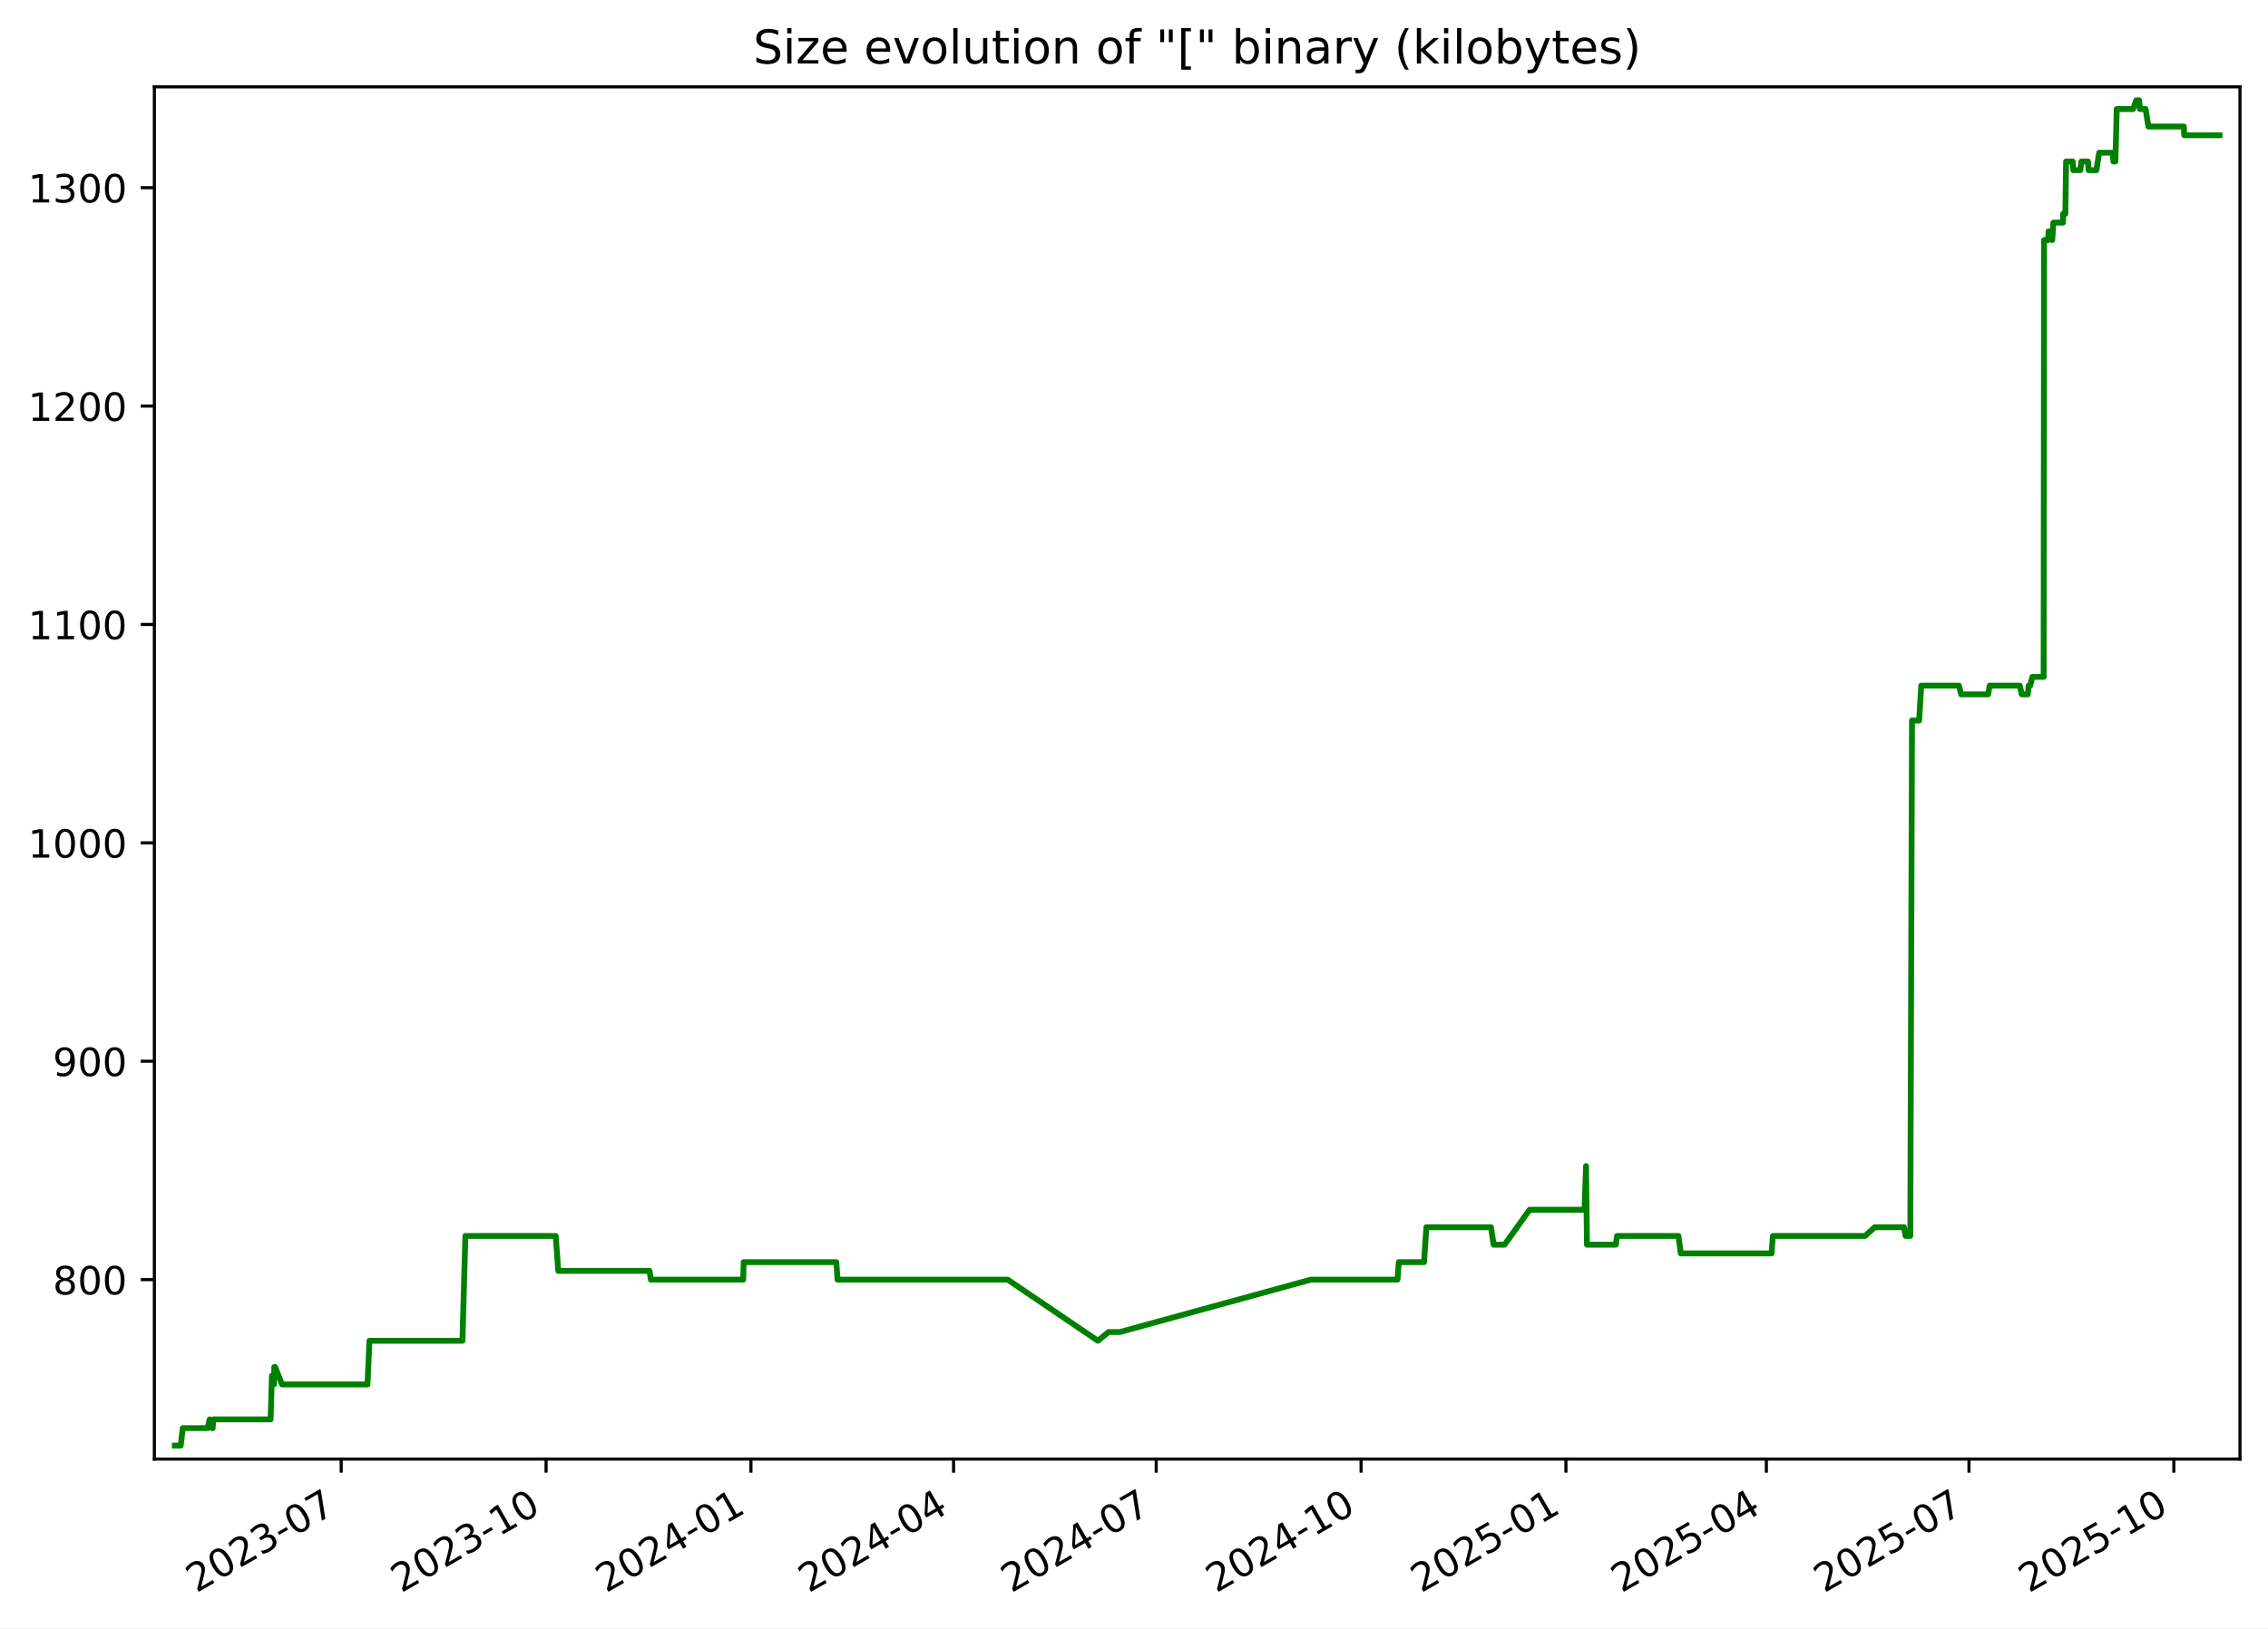
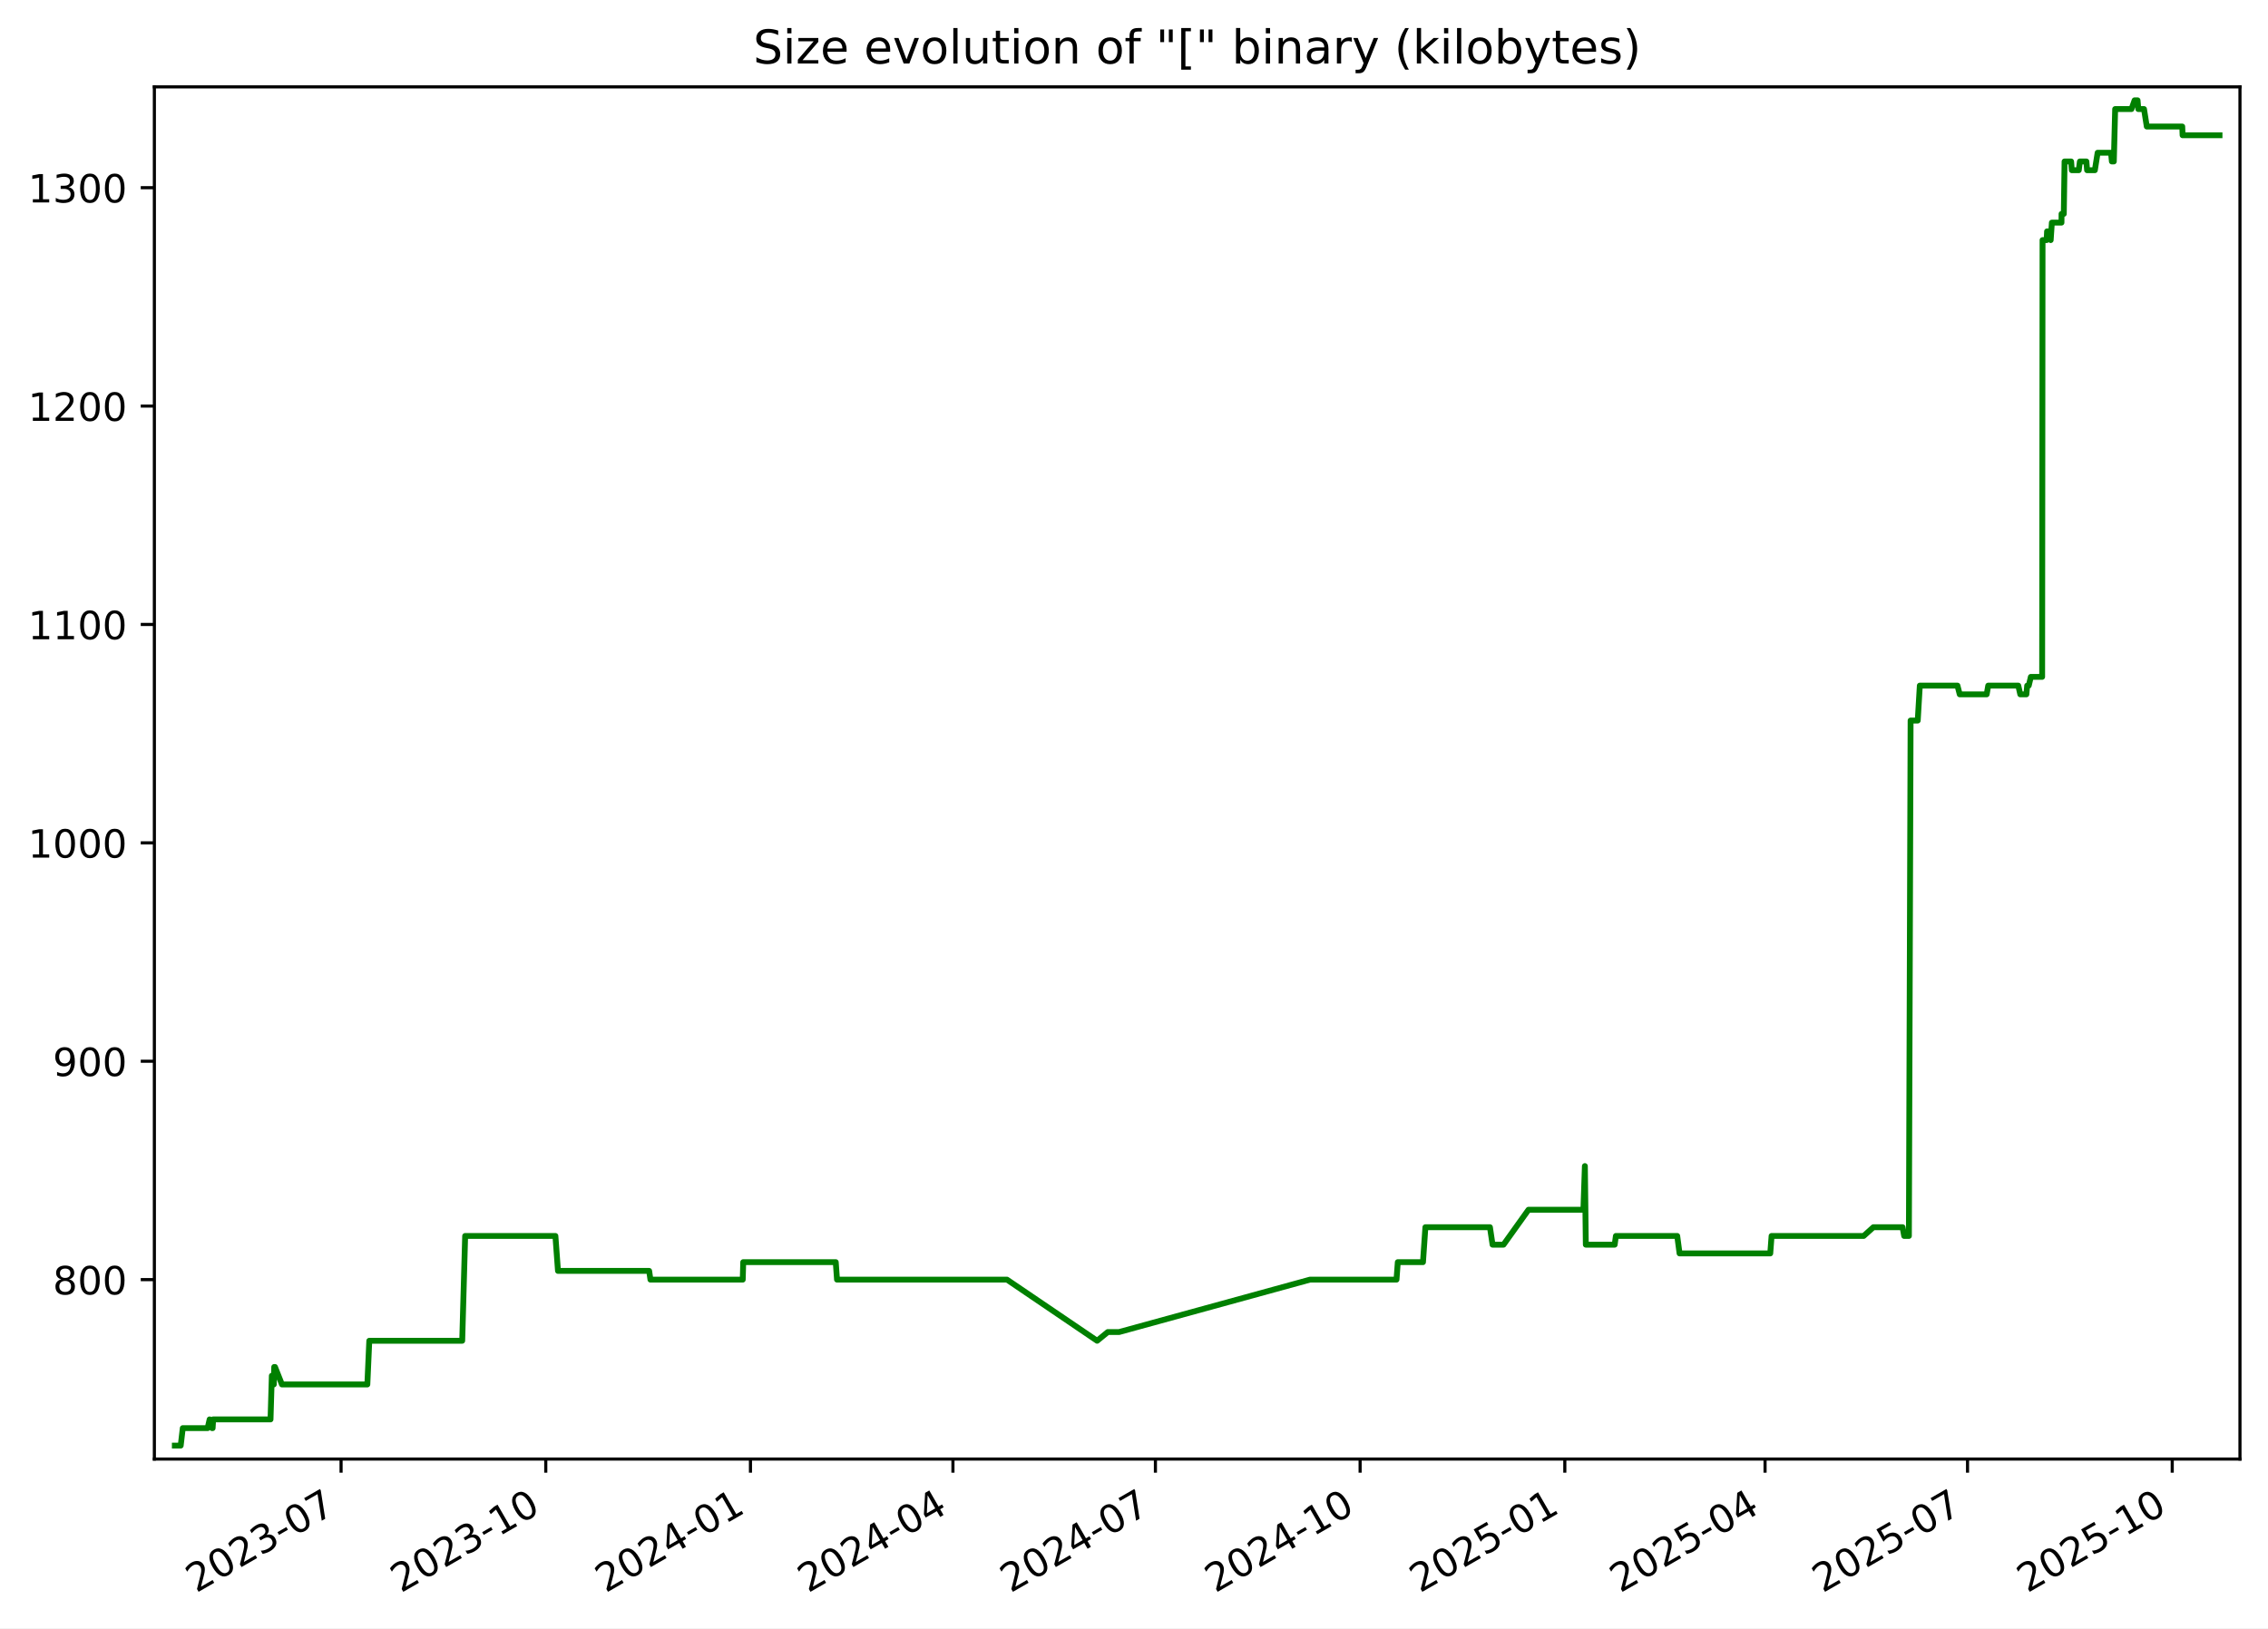
<svg xmlns="http://www.w3.org/2000/svg" xmlns:xlink="http://www.w3.org/1999/xlink" width="582.53pt" height="418.303pt" viewBox="0 0 582.53 418.303" version="1.1">
  <defs>
    <style type="text/css">*{stroke-linejoin: round; stroke-linecap: butt}</style>
  </defs>
  <g id="figure_1">
    <g id="patch_1">
      <path d="M -0 418.303  L 582.53 418.303  L 582.53 0  L -0 0  z " style="fill: #ffffff" />
    </g>
    <g id="axes_1">
      <g id="patch_2">
        <path d="M 39.65 374.83  L 575.33 374.83  L 575.33 22.318  L 39.65 22.318  z " style="fill: #ffffff" />
      </g>
      <g id="matplotlib.axis_1">
        <g id="xtick_1">
          <g id="line2d_1">
            <defs>
-               <path id="m1a34ff2054" d="M 0 0  L 0 3.5  " style="stroke: #000000; stroke-width: 0.8" />
+               <path id="mcc884e54e5" d="M 0 0  L 0 3.5  " style="stroke: #000000; stroke-width: 0.8" />
            </defs>
            <g>
-               <use xlink:href="#m1a34ff2054" x="87.638" y="374.83" style="stroke: #000000; stroke-width: 0.8" />
+               <use xlink:href="#mcc884e54e5" x="87.603" y="374.83" style="stroke: #000000; stroke-width: 0.8" />
            </g>
          </g>
          <g id="text_1">
-             <g transform="translate(50.41283 409.302) rotate(-30) scale(0.1 -0.1)">
+             <g transform="translate(50.37824 409.302) rotate(-30) scale(0.1 -0.1)">
              <defs>
                <path id="DejaVuSans-32" d="M 1228 531  L 3431 531  L 3431 0  L 469 0  L 469 531  Q 828 903 1448 1529  Q 2069 2156 2228 2338  Q 2531 2678 2651 2914  Q 2772 3150 2772 3378  Q 2772 3750 2511 3984  Q 2250 4219 1831 4219  Q 1534 4219 1204 4116  Q 875 4013 500 3803  L 500 4441  Q 881 4594 1212 4672  Q 1544 4750 1819 4750  Q 2544 4750 2975 4387  Q 3406 4025 3406 3419  Q 3406 3131 3298 2873  Q 3191 2616 2906 2266  Q 2828 2175 2409 1742  Q 1991 1309 1228 531  z " transform="scale(0.015625)" />
                <path id="DejaVuSans-30" d="M 2034 4250  Q 1547 4250 1301 3770  Q 1056 3291 1056 2328  Q 1056 1369 1301 889  Q 1547 409 2034 409  Q 2525 409 2770 889  Q 3016 1369 3016 2328  Q 3016 3291 2770 3770  Q 2525 4250 2034 4250  z M 2034 4750  Q 2819 4750 3233 4129  Q 3647 3509 3647 2328  Q 3647 1150 3233 529  Q 2819 -91 2034 -91  Q 1250 -91 836 529  Q 422 1150 422 2328  Q 422 3509 836 4129  Q 1250 4750 2034 4750  z " transform="scale(0.015625)" />
                <path id="DejaVuSans-33" d="M 2597 2516  Q 3050 2419 3304 2112  Q 3559 1806 3559 1356  Q 3559 666 3084 287  Q 2609 -91 1734 -91  Q 1441 -91 1130 -33  Q 819 25 488 141  L 488 750  Q 750 597 1062 519  Q 1375 441 1716 441  Q 2309 441 2620 675  Q 2931 909 2931 1356  Q 2931 1769 2642 2001  Q 2353 2234 1838 2234  L 1294 2234  L 1294 2753  L 1863 2753  Q 2328 2753 2575 2939  Q 2822 3125 2822 3475  Q 2822 3834 2567 4026  Q 2313 4219 1838 4219  Q 1578 4219 1281 4162  Q 984 4106 628 3988  L 628 4550  Q 988 4650 1302 4700  Q 1616 4750 1894 4750  Q 2613 4750 3031 4423  Q 3450 4097 3450 3541  Q 3450 3153 3228 2886  Q 3006 2619 2597 2516  z " transform="scale(0.015625)" />
                <path id="DejaVuSans-2d" d="M 313 2009  L 1997 2009  L 1997 1497  L 313 1497  L 313 2009  z " transform="scale(0.015625)" />
                <path id="DejaVuSans-37" d="M 525 4666  L 3525 4666  L 3525 4397  L 1831 0  L 1172 0  L 2766 4134  L 525 4134  L 525 4666  z " transform="scale(0.015625)" />
              </defs>
              <use xlink:href="#DejaVuSans-32" />
              <use xlink:href="#DejaVuSans-30" x="63.623" />
              <use xlink:href="#DejaVuSans-32" x="127.246" />
              <use xlink:href="#DejaVuSans-33" x="190.869" />
              <use xlink:href="#DejaVuSans-2d" x="254.492" />
              <use xlink:href="#DejaVuSans-30" x="290.576" />
              <use xlink:href="#DejaVuSans-37" x="354.199" />
            </g>
          </g>
        </g>
        <g id="xtick_2">
          <g id="line2d_2">
            <g>
-               <use xlink:href="#m1a34ff2054" x="140.256" y="374.83" style="stroke: #000000; stroke-width: 0.8" />
+               <use xlink:href="#mcc884e54e5" x="140.179" y="374.83" style="stroke: #000000; stroke-width: 0.8" />
            </g>
          </g>
          <g id="text_2">
-             <g transform="translate(103.0316 409.302) rotate(-30) scale(0.1 -0.1)">
+             <g transform="translate(102.9544 409.302) rotate(-30) scale(0.1 -0.1)">
              <defs>
                <path id="DejaVuSans-31" d="M 794 531  L 1825 531  L 1825 4091  L 703 3866  L 703 4441  L 1819 4666  L 2450 4666  L 2450 531  L 3481 531  L 3481 0  L 794 0  L 794 531  z " transform="scale(0.015625)" />
              </defs>
              <use xlink:href="#DejaVuSans-32" />
              <use xlink:href="#DejaVuSans-30" x="63.623" />
              <use xlink:href="#DejaVuSans-32" x="127.246" />
              <use xlink:href="#DejaVuSans-33" x="190.869" />
              <use xlink:href="#DejaVuSans-2d" x="254.492" />
              <use xlink:href="#DejaVuSans-31" x="290.576" />
              <use xlink:href="#DejaVuSans-30" x="354.199" />
            </g>
          </g>
        </g>
        <g id="xtick_3">
          <g id="line2d_3">
            <g>
-               <use xlink:href="#m1a34ff2054" x="192.875" y="374.83" style="stroke: #000000; stroke-width: 0.8" />
+               <use xlink:href="#mcc884e54e5" x="192.755" y="374.83" style="stroke: #000000; stroke-width: 0.8" />
            </g>
          </g>
          <g id="text_3">
-             <g transform="translate(155.6503 409.302) rotate(-30) scale(0.1 -0.1)">
+             <g transform="translate(155.5305 409.302) rotate(-30) scale(0.1 -0.1)">
              <defs>
                <path id="DejaVuSans-34" d="M 2419 4116  L 825 1625  L 2419 1625  L 2419 4116  z M 2253 4666  L 3047 4666  L 3047 1625  L 3713 1625  L 3713 1100  L 3047 1100  L 3047 0  L 2419 0  L 2419 1100  L 313 1100  L 313 1709  L 2253 4666  z " transform="scale(0.015625)" />
              </defs>
              <use xlink:href="#DejaVuSans-32" />
              <use xlink:href="#DejaVuSans-30" x="63.623" />
              <use xlink:href="#DejaVuSans-32" x="127.246" />
              <use xlink:href="#DejaVuSans-34" x="190.869" />
              <use xlink:href="#DejaVuSans-2d" x="254.492" />
              <use xlink:href="#DejaVuSans-30" x="290.576" />
              <use xlink:href="#DejaVuSans-31" x="354.199" />
            </g>
          </g>
        </g>
        <g id="xtick_4">
          <g id="line2d_4">
            <g>
-               <use xlink:href="#m1a34ff2054" x="244.922" y="374.83" style="stroke: #000000; stroke-width: 0.8" />
+               <use xlink:href="#mcc884e54e5" x="244.76" y="374.83" style="stroke: #000000; stroke-width: 0.8" />
            </g>
          </g>
          <g id="text_4">
-             <g transform="translate(207.6971 409.302) rotate(-30) scale(0.1 -0.1)">
+             <g transform="translate(207.5352 409.302) rotate(-30) scale(0.1 -0.1)">
              <use xlink:href="#DejaVuSans-32" />
              <use xlink:href="#DejaVuSans-30" x="63.623" />
              <use xlink:href="#DejaVuSans-32" x="127.246" />
              <use xlink:href="#DejaVuSans-34" x="190.869" />
              <use xlink:href="#DejaVuSans-2d" x="254.492" />
              <use xlink:href="#DejaVuSans-30" x="290.576" />
              <use xlink:href="#DejaVuSans-34" x="354.199" />
            </g>
          </g>
        </g>
        <g id="xtick_5">
          <g id="line2d_5">
            <g>
-               <use xlink:href="#m1a34ff2054" x="296.969" y="374.83" style="stroke: #000000; stroke-width: 0.8" />
+               <use xlink:href="#mcc884e54e5" x="296.765" y="374.83" style="stroke: #000000; stroke-width: 0.8" />
            </g>
          </g>
          <g id="text_5">
-             <g transform="translate(259.7439 409.302) rotate(-30) scale(0.1 -0.1)">
+             <g transform="translate(259.5398 409.302) rotate(-30) scale(0.1 -0.1)">
              <use xlink:href="#DejaVuSans-32" />
              <use xlink:href="#DejaVuSans-30" x="63.623" />
              <use xlink:href="#DejaVuSans-32" x="127.246" />
              <use xlink:href="#DejaVuSans-34" x="190.869" />
              <use xlink:href="#DejaVuSans-2d" x="254.492" />
              <use xlink:href="#DejaVuSans-30" x="290.576" />
              <use xlink:href="#DejaVuSans-37" x="354.199" />
            </g>
          </g>
        </g>
        <g id="xtick_6">
          <g id="line2d_6">
            <g>
-               <use xlink:href="#m1a34ff2054" x="349.587" y="374.83" style="stroke: #000000; stroke-width: 0.8" />
+               <use xlink:href="#mcc884e54e5" x="349.341" y="374.83" style="stroke: #000000; stroke-width: 0.8" />
            </g>
          </g>
          <g id="text_6">
-             <g transform="translate(312.3626 409.302) rotate(-30) scale(0.1 -0.1)">
+             <g transform="translate(312.116 409.302) rotate(-30) scale(0.1 -0.1)">
              <use xlink:href="#DejaVuSans-32" />
              <use xlink:href="#DejaVuSans-30" x="63.623" />
              <use xlink:href="#DejaVuSans-32" x="127.246" />
              <use xlink:href="#DejaVuSans-34" x="190.869" />
              <use xlink:href="#DejaVuSans-2d" x="254.492" />
              <use xlink:href="#DejaVuSans-31" x="290.576" />
              <use xlink:href="#DejaVuSans-30" x="354.199" />
            </g>
          </g>
        </g>
        <g id="xtick_7">
          <g id="line2d_7">
            <g>
-               <use xlink:href="#m1a34ff2054" x="402.206" y="374.83" style="stroke: #000000; stroke-width: 0.8" />
+               <use xlink:href="#mcc884e54e5" x="401.917" y="374.83" style="stroke: #000000; stroke-width: 0.8" />
            </g>
          </g>
          <g id="text_7">
-             <g transform="translate(364.9813 409.302) rotate(-30) scale(0.1 -0.1)">
+             <g transform="translate(364.6921 409.302) rotate(-30) scale(0.1 -0.1)">
              <defs>
                <path id="DejaVuSans-35" d="M 691 4666  L 3169 4666  L 3169 4134  L 1269 4134  L 1269 2991  Q 1406 3038 1543 3061  Q 1681 3084 1819 3084  Q 2600 3084 3056 2656  Q 3513 2228 3513 1497  Q 3513 744 3044 326  Q 2575 -91 1722 -91  Q 1428 -91 1123 -41  Q 819 9 494 109  L 494 744  Q 775 591 1075 516  Q 1375 441 1709 441  Q 2250 441 2565 725  Q 2881 1009 2881 1497  Q 2881 1984 2565 2268  Q 2250 2553 1709 2553  Q 1456 2553 1204 2497  Q 953 2441 691 2322  L 691 4666  z " transform="scale(0.015625)" />
              </defs>
              <use xlink:href="#DejaVuSans-32" />
              <use xlink:href="#DejaVuSans-30" x="63.623" />
              <use xlink:href="#DejaVuSans-32" x="127.246" />
              <use xlink:href="#DejaVuSans-35" x="190.869" />
              <use xlink:href="#DejaVuSans-2d" x="254.492" />
              <use xlink:href="#DejaVuSans-30" x="290.576" />
              <use xlink:href="#DejaVuSans-31" x="354.199" />
            </g>
          </g>
        </g>
        <g id="xtick_8">
          <g id="line2d_8">
            <g>
-               <use xlink:href="#m1a34ff2054" x="453.681" y="374.83" style="stroke: #000000; stroke-width: 0.8" />
+               <use xlink:href="#mcc884e54e5" x="453.35" y="374.83" style="stroke: #000000; stroke-width: 0.8" />
            </g>
          </g>
          <g id="text_8">
-             <g transform="translate(416.4562 409.302) rotate(-30) scale(0.1 -0.1)">
+             <g transform="translate(416.1253 409.302) rotate(-30) scale(0.1 -0.1)">
              <use xlink:href="#DejaVuSans-32" />
              <use xlink:href="#DejaVuSans-30" x="63.623" />
              <use xlink:href="#DejaVuSans-32" x="127.246" />
              <use xlink:href="#DejaVuSans-35" x="190.869" />
              <use xlink:href="#DejaVuSans-2d" x="254.492" />
              <use xlink:href="#DejaVuSans-30" x="290.576" />
              <use xlink:href="#DejaVuSans-34" x="354.199" />
            </g>
          </g>
        </g>
        <g id="xtick_9">
          <g id="line2d_9">
            <g>
-               <use xlink:href="#m1a34ff2054" x="505.728" y="374.83" style="stroke: #000000; stroke-width: 0.8" />
+               <use xlink:href="#mcc884e54e5" x="505.355" y="374.83" style="stroke: #000000; stroke-width: 0.8" />
            </g>
          </g>
          <g id="text_9">
-             <g transform="translate(468.503 409.302) rotate(-30) scale(0.1 -0.1)">
+             <g transform="translate(468.13 409.302) rotate(-30) scale(0.1 -0.1)">
              <use xlink:href="#DejaVuSans-32" />
              <use xlink:href="#DejaVuSans-30" x="63.623" />
              <use xlink:href="#DejaVuSans-32" x="127.246" />
              <use xlink:href="#DejaVuSans-35" x="190.869" />
              <use xlink:href="#DejaVuSans-2d" x="254.492" />
              <use xlink:href="#DejaVuSans-30" x="290.576" />
              <use xlink:href="#DejaVuSans-37" x="354.199" />
            </g>
          </g>
        </g>
        <g id="xtick_10">
          <g id="line2d_10">
            <g>
-               <use xlink:href="#m1a34ff2054" x="558.347" y="374.83" style="stroke: #000000; stroke-width: 0.8" />
+               <use xlink:href="#mcc884e54e5" x="557.931" y="374.83" style="stroke: #000000; stroke-width: 0.8" />
            </g>
          </g>
          <g id="text_10">
-             <g transform="translate(521.1217 409.302) rotate(-30) scale(0.1 -0.1)">
+             <g transform="translate(520.7061 409.302) rotate(-30) scale(0.1 -0.1)">
              <use xlink:href="#DejaVuSans-32" />
              <use xlink:href="#DejaVuSans-30" x="63.623" />
              <use xlink:href="#DejaVuSans-32" x="127.246" />
              <use xlink:href="#DejaVuSans-35" x="190.869" />
              <use xlink:href="#DejaVuSans-2d" x="254.492" />
              <use xlink:href="#DejaVuSans-31" x="290.576" />
              <use xlink:href="#DejaVuSans-30" x="354.199" />
            </g>
          </g>
        </g>
      </g>
      <g id="matplotlib.axis_2">
        <g id="ytick_1">
          <g id="line2d_11">
            <defs>
-               <path id="mc5b1375094" d="M 0 0  L -3.5 0  " style="stroke: #000000; stroke-width: 0.8" />
+               <path id="m959dbb3290" d="M 0 0  L -3.5 0  " style="stroke: #000000; stroke-width: 0.8" />
            </defs>
            <g>
-               <use xlink:href="#mc5b1375094" x="39.65" y="328.735" style="stroke: #000000; stroke-width: 0.8" />
+               <use xlink:href="#m959dbb3290" x="39.65" y="328.735" style="stroke: #000000; stroke-width: 0.8" />
            </g>
          </g>
          <g id="text_11">
            <g transform="translate(13.5625 332.5344) scale(0.1 -0.1)">
              <defs>
                <path id="DejaVuSans-38" d="M 2034 2216  Q 1584 2216 1326 1975  Q 1069 1734 1069 1313  Q 1069 891 1326 650  Q 1584 409 2034 409  Q 2484 409 2743 651  Q 3003 894 3003 1313  Q 3003 1734 2745 1975  Q 2488 2216 2034 2216  z M 1403 2484  Q 997 2584 770 2862  Q 544 3141 544 3541  Q 544 4100 942 4425  Q 1341 4750 2034 4750  Q 2731 4750 3128 4425  Q 3525 4100 3525 3541  Q 3525 3141 3298 2862  Q 3072 2584 2669 2484  Q 3125 2378 3379 2068  Q 3634 1759 3634 1313  Q 3634 634 3220 271  Q 2806 -91 2034 -91  Q 1263 -91 848 271  Q 434 634 434 1313  Q 434 1759 690 2068  Q 947 2378 1403 2484  z M 1172 3481  Q 1172 3119 1398 2916  Q 1625 2713 2034 2713  Q 2441 2713 2670 2916  Q 2900 3119 2900 3481  Q 2900 3844 2670 4047  Q 2441 4250 2034 4250  Q 1625 4250 1398 4047  Q 1172 3844 1172 3481  z " transform="scale(0.015625)" />
              </defs>
              <use xlink:href="#DejaVuSans-38" />
              <use xlink:href="#DejaVuSans-30" x="63.623" />
              <use xlink:href="#DejaVuSans-30" x="127.246" />
            </g>
          </g>
        </g>
        <g id="ytick_2">
          <g id="line2d_12">
            <g>
-               <use xlink:href="#mc5b1375094" x="39.65" y="272.631" style="stroke: #000000; stroke-width: 0.8" />
+               <use xlink:href="#m959dbb3290" x="39.65" y="272.631" style="stroke: #000000; stroke-width: 0.8" />
            </g>
          </g>
          <g id="text_12">
            <g transform="translate(13.5625 276.4305) scale(0.1 -0.1)">
              <defs>
                <path id="DejaVuSans-39" d="M 703 97  L 703 672  Q 941 559 1184 500  Q 1428 441 1663 441  Q 2288 441 2617 861  Q 2947 1281 2994 2138  Q 2813 1869 2534 1725  Q 2256 1581 1919 1581  Q 1219 1581 811 2004  Q 403 2428 403 3163  Q 403 3881 828 4315  Q 1253 4750 1959 4750  Q 2769 4750 3195 4129  Q 3622 3509 3622 2328  Q 3622 1225 3098 567  Q 2575 -91 1691 -91  Q 1453 -91 1209 -44  Q 966 3 703 97  z M 1959 2075  Q 2384 2075 2632 2365  Q 2881 2656 2881 3163  Q 2881 3666 2632 3958  Q 2384 4250 1959 4250  Q 1534 4250 1286 3958  Q 1038 3666 1038 3163  Q 1038 2656 1286 2365  Q 1534 2075 1959 2075  z " transform="scale(0.015625)" />
              </defs>
              <use xlink:href="#DejaVuSans-39" />
              <use xlink:href="#DejaVuSans-30" x="63.623" />
              <use xlink:href="#DejaVuSans-30" x="127.246" />
            </g>
          </g>
        </g>
        <g id="ytick_3">
          <g id="line2d_13">
            <g>
-               <use xlink:href="#mc5b1375094" x="39.65" y="216.527" style="stroke: #000000; stroke-width: 0.8" />
+               <use xlink:href="#m959dbb3290" x="39.65" y="216.527" style="stroke: #000000; stroke-width: 0.8" />
            </g>
          </g>
          <g id="text_13">
            <g transform="translate(7.2 220.3266) scale(0.1 -0.1)">
              <use xlink:href="#DejaVuSans-31" />
              <use xlink:href="#DejaVuSans-30" x="63.623" />
              <use xlink:href="#DejaVuSans-30" x="127.246" />
              <use xlink:href="#DejaVuSans-30" x="190.869" />
            </g>
          </g>
        </g>
        <g id="ytick_4">
          <g id="line2d_14">
            <g>
-               <use xlink:href="#mc5b1375094" x="39.65" y="160.423" style="stroke: #000000; stroke-width: 0.8" />
+               <use xlink:href="#m959dbb3290" x="39.65" y="160.423" style="stroke: #000000; stroke-width: 0.8" />
            </g>
          </g>
          <g id="text_14">
            <g transform="translate(7.2 164.2227) scale(0.1 -0.1)">
              <use xlink:href="#DejaVuSans-31" />
              <use xlink:href="#DejaVuSans-31" x="63.623" />
              <use xlink:href="#DejaVuSans-30" x="127.246" />
              <use xlink:href="#DejaVuSans-30" x="190.869" />
            </g>
          </g>
        </g>
        <g id="ytick_5">
          <g id="line2d_15">
            <g>
-               <use xlink:href="#mc5b1375094" x="39.65" y="104.32" style="stroke: #000000; stroke-width: 0.8" />
+               <use xlink:href="#m959dbb3290" x="39.65" y="104.32" style="stroke: #000000; stroke-width: 0.8" />
            </g>
          </g>
          <g id="text_15">
            <g transform="translate(7.2 108.1188) scale(0.1 -0.1)">
              <use xlink:href="#DejaVuSans-31" />
              <use xlink:href="#DejaVuSans-32" x="63.623" />
              <use xlink:href="#DejaVuSans-30" x="127.246" />
              <use xlink:href="#DejaVuSans-30" x="190.869" />
            </g>
          </g>
        </g>
        <g id="ytick_6">
          <g id="line2d_16">
            <g>
-               <use xlink:href="#mc5b1375094" x="39.65" y="48.216" style="stroke: #000000; stroke-width: 0.8" />
+               <use xlink:href="#m959dbb3290" x="39.65" y="48.216" style="stroke: #000000; stroke-width: 0.8" />
            </g>
          </g>
          <g id="text_16">
            <g transform="translate(7.2 52.0149) scale(0.1 -0.1)">
              <use xlink:href="#DejaVuSans-31" />
              <use xlink:href="#DejaVuSans-33" x="63.623" />
              <use xlink:href="#DejaVuSans-30" x="127.246" />
              <use xlink:href="#DejaVuSans-30" x="190.869" />
            </g>
          </g>
        </g>
      </g>
      <g id="line2d_17">
-         <path d="M 44.902 371.374  L 46.416 371.374  L 46.945 366.886  L 53.337 366.886  L 53.852 364.642  L 54.467 366.886  L 54.624 366.886  L 54.753 364.642  L 69.503 364.642  L 69.838 353.421  L 70.349 355.665  L 70.452 351.177  L 70.655 351.177  L 72.438 355.665  L 94.392 355.665  L 94.89 344.444  L 118.779 344.444  L 119.532 317.514  L 142.733 317.514  L 143.396 326.491  L 166.834 326.491  L 167.161 328.735  L 190.89 328.735  L 191.014 324.247  L 214.801 324.247  L 215.122 328.735  L 258.809 328.735  L 281.99 344.444  L 284.728 342.2  L 287.631 342.2  L 336.71 328.735  L 358.942 328.735  L 359.275 324.247  L 365.75 324.247  L 366.368 315.27  L 382.961 315.27  L 383.633 319.759  L 386.449 319.759  L 392.873 310.782  L 406.985 310.782  L 407.366 299.561  L 407.606 319.759  L 415.029 319.759  L 415.335 317.514  L 431.105 317.514  L 431.706 322.003  L 455.019 322.003  L 455.356 317.514  L 479.031 317.514  L 481.53 315.27  L 489.03 315.27  L 489.443 317.514  L 490.658 317.514  L 491.092 185.109  L 492.93 185.109  L 493.462 176.133  L 503.138 176.133  L 503.722 178.377  L 510.653 178.377  L 511.046 176.133  L 518.775 176.133  L 519.287 178.377  L 520.854 178.377  L 521.06 176.133  L 521.464 176.133  L 522.004 173.888  L 524.909 173.888  L 525.011 61.681  L 526.066 61.681  L 526.172 59.436  L 526.734 59.436  L 527.106 61.681  L 527.407 57.192  L 529.878 57.192  L 529.897 54.948  L 530.476 54.948  L 530.671 41.483  L 532.359 41.483  L 532.535 43.727  L 534.324 43.727  L 534.609 41.483  L 536.284 41.483  L 536.46 43.727  L 538.456 43.727  L 539.17 39.239  L 542.614 39.239  L 542.831 41.483  L 543.334 41.483  L 543.674 28.018  L 547.871 28.018  L 548.669 25.774  L 549.437 25.774  L 549.627 28.018  L 551.097 28.018  L 551.806 32.507  L 560.923 32.507  L 561.011 34.751  L 570.078 34.751  L 570.078 34.751  " clip-path="url(#peb0904502e)" style="fill: none; stroke: #008000; stroke-width: 1.5; stroke-linecap: square" />
+         <path d="M 44.902 371.374  L 46.415 371.374  L 46.944 366.886  L 53.331 366.886  L 53.845 364.642  L 54.459 366.886  L 54.616 366.886  L 54.745 364.642  L 69.483 364.642  L 69.818 353.421  L 70.328 355.665  L 70.432 351.177  L 70.634 351.177  L 72.416 355.665  L 94.352 355.665  L 94.85 344.444  L 118.719 344.444  L 119.472 317.514  L 142.654 317.514  L 143.317 326.491  L 166.735 326.491  L 167.062 328.735  L 190.772 328.735  L 190.895 324.247  L 214.663 324.247  L 214.984 328.735  L 258.636 328.735  L 281.799 344.444  L 284.533 342.2  L 287.434 342.2  L 336.474 328.735  L 358.688 328.735  L 359.021 324.247  L 365.49 324.247  L 366.108 315.27  L 382.688 315.27  L 383.359 319.759  L 386.172 319.759  L 392.591 310.782  L 406.692 310.782  L 407.073 299.561  L 407.313 319.759  L 414.729 319.759  L 415.035 317.514  L 430.793 317.514  L 431.393 322.003  L 454.687 322.003  L 455.023 317.514  L 478.68 317.514  L 481.177 315.27  L 488.67 315.27  L 489.084 317.514  L 490.297 317.514  L 490.731 185.109  L 492.567 185.109  L 493.099 176.133  L 502.767 176.133  L 503.351 178.377  L 510.276 178.377  L 510.669 176.133  L 518.391 176.133  L 518.903 178.377  L 520.469 178.377  L 520.675 176.133  L 521.078 176.133  L 521.618 173.888  L 524.521 173.888  L 524.623 61.681  L 525.677 61.681  L 525.783 59.436  L 526.344 59.436  L 526.715 61.681  L 527.016 57.192  L 529.485 57.192  L 529.504 54.948  L 530.082 54.948  L 530.278 41.483  L 531.964 41.483  L 532.14 43.727  L 533.928 43.727  L 534.212 41.483  L 535.886 41.483  L 536.063 43.727  L 538.057 43.727  L 538.77 39.239  L 542.211 39.239  L 542.428 41.483  L 542.931 41.483  L 543.271 28.018  L 547.463 28.018  L 548.262 25.774  L 549.029 25.774  L 549.218 28.018  L 550.687 28.018  L 551.396 32.507  L 560.505 32.507  L 560.593 34.751  L 570.078 34.751  L 570.078 34.751  " clip-path="url(#p4b199a7580)" style="fill: none; stroke: #008000; stroke-width: 1.5; stroke-linecap: square" />
      </g>
      <g id="patch_3">
        <path d="M 39.65 374.83  L 39.65 22.318  " style="fill: none; stroke: #000000; stroke-width: 0.8; stroke-linejoin: miter; stroke-linecap: square" />
      </g>
      <g id="patch_4">
        <path d="M 575.33 374.83  L 575.33 22.318  " style="fill: none; stroke: #000000; stroke-width: 0.8; stroke-linejoin: miter; stroke-linecap: square" />
      </g>
      <g id="patch_5">
        <path d="M 39.65 374.83  L 575.33 374.83  " style="fill: none; stroke: #000000; stroke-width: 0.8; stroke-linejoin: miter; stroke-linecap: square" />
      </g>
      <g id="patch_6">
        <path d="M 39.65 22.318  L 575.33 22.318  " style="fill: none; stroke: #000000; stroke-width: 0.8; stroke-linejoin: miter; stroke-linecap: square" />
      </g>
      <g id="text_17">
        <g transform="translate(193.4534 16.31812) scale(0.12 -0.12)">
          <defs>
            <path id="DejaVuSans-53" d="M 3425 4513  L 3425 3897  Q 3066 4069 2747 4153  Q 2428 4238 2131 4238  Q 1616 4238 1336 4038  Q 1056 3838 1056 3469  Q 1056 3159 1242 3001  Q 1428 2844 1947 2747  L 2328 2669  Q 3034 2534 3370 2195  Q 3706 1856 3706 1288  Q 3706 609 3251 259  Q 2797 -91 1919 -91  Q 1588 -91 1214 -16  Q 841 59 441 206  L 441 856  Q 825 641 1194 531  Q 1563 422 1919 422  Q 2459 422 2753 634  Q 3047 847 3047 1241  Q 3047 1584 2836 1778  Q 2625 1972 2144 2069  L 1759 2144  Q 1053 2284 737 2584  Q 422 2884 422 3419  Q 422 4038 858 4394  Q 1294 4750 2059 4750  Q 2388 4750 2728 4690  Q 3069 4631 3425 4513  z " transform="scale(0.015625)" />
            <path id="DejaVuSans-69" d="M 603 3500  L 1178 3500  L 1178 0  L 603 0  L 603 3500  z M 603 4863  L 1178 4863  L 1178 4134  L 603 4134  L 603 4863  z " transform="scale(0.015625)" />
            <path id="DejaVuSans-7a" d="M 353 3500  L 3084 3500  L 3084 2975  L 922 459  L 3084 459  L 3084 0  L 275 0  L 275 525  L 2438 3041  L 353 3041  L 353 3500  z " transform="scale(0.015625)" />
            <path id="DejaVuSans-65" d="M 3597 1894  L 3597 1613  L 953 1613  Q 991 1019 1311 708  Q 1631 397 2203 397  Q 2534 397 2845 478  Q 3156 559 3463 722  L 3463 178  Q 3153 47 2828 -22  Q 2503 -91 2169 -91  Q 1331 -91 842 396  Q 353 884 353 1716  Q 353 2575 817 3079  Q 1281 3584 2069 3584  Q 2775 3584 3186 3129  Q 3597 2675 3597 1894  z M 3022 2063  Q 3016 2534 2758 2815  Q 2500 3097 2075 3097  Q 1594 3097 1305 2825  Q 1016 2553 972 2059  L 3022 2063  z " transform="scale(0.015625)" />
            <path id="DejaVuSans-20" transform="scale(0.015625)" />
            <path id="DejaVuSans-76" d="M 191 3500  L 800 3500  L 1894 563  L 2988 3500  L 3597 3500  L 2284 0  L 1503 0  L 191 3500  z " transform="scale(0.015625)" />
            <path id="DejaVuSans-6f" d="M 1959 3097  Q 1497 3097 1228 2736  Q 959 2375 959 1747  Q 959 1119 1226 758  Q 1494 397 1959 397  Q 2419 397 2687 759  Q 2956 1122 2956 1747  Q 2956 2369 2687 2733  Q 2419 3097 1959 3097  z M 1959 3584  Q 2709 3584 3137 3096  Q 3566 2609 3566 1747  Q 3566 888 3137 398  Q 2709 -91 1959 -91  Q 1206 -91 779 398  Q 353 888 353 1747  Q 353 2609 779 3096  Q 1206 3584 1959 3584  z " transform="scale(0.015625)" />
            <path id="DejaVuSans-6c" d="M 603 4863  L 1178 4863  L 1178 0  L 603 0  L 603 4863  z " transform="scale(0.015625)" />
            <path id="DejaVuSans-75" d="M 544 1381  L 544 3500  L 1119 3500  L 1119 1403  Q 1119 906 1312 657  Q 1506 409 1894 409  Q 2359 409 2629 706  Q 2900 1003 2900 1516  L 2900 3500  L 3475 3500  L 3475 0  L 2900 0  L 2900 538  Q 2691 219 2414 64  Q 2138 -91 1772 -91  Q 1169 -91 856 284  Q 544 659 544 1381  z M 1991 3584  L 1991 3584  z " transform="scale(0.015625)" />
            <path id="DejaVuSans-74" d="M 1172 4494  L 1172 3500  L 2356 3500  L 2356 3053  L 1172 3053  L 1172 1153  Q 1172 725 1289 603  Q 1406 481 1766 481  L 2356 481  L 2356 0  L 1766 0  Q 1100 0 847 248  Q 594 497 594 1153  L 594 3053  L 172 3053  L 172 3500  L 594 3500  L 594 4494  L 1172 4494  z " transform="scale(0.015625)" />
            <path id="DejaVuSans-6e" d="M 3513 2113  L 3513 0  L 2938 0  L 2938 2094  Q 2938 2591 2744 2837  Q 2550 3084 2163 3084  Q 1697 3084 1428 2787  Q 1159 2491 1159 1978  L 1159 0  L 581 0  L 581 3500  L 1159 3500  L 1159 2956  Q 1366 3272 1645 3428  Q 1925 3584 2291 3584  Q 2894 3584 3203 3211  Q 3513 2838 3513 2113  z " transform="scale(0.015625)" />
            <path id="DejaVuSans-66" d="M 2375 4863  L 2375 4384  L 1825 4384  Q 1516 4384 1395 4259  Q 1275 4134 1275 3809  L 1275 3500  L 2222 3500  L 2222 3053  L 1275 3053  L 1275 0  L 697 0  L 697 3053  L 147 3053  L 147 3500  L 697 3500  L 697 3744  Q 697 4328 969 4595  Q 1241 4863 1831 4863  L 2375 4863  z " transform="scale(0.015625)" />
            <path id="DejaVuSans-22" d="M 1147 4666  L 1147 2931  L 616 2931  L 616 4666  L 1147 4666  z M 2328 4666  L 2328 2931  L 1797 2931  L 1797 4666  L 2328 4666  z " transform="scale(0.015625)" />
            <path id="DejaVuSans-5b" d="M 550 4863  L 1875 4863  L 1875 4416  L 1125 4416  L 1125 -397  L 1875 -397  L 1875 -844  L 550 -844  L 550 4863  z " transform="scale(0.015625)" />
            <path id="DejaVuSans-62" d="M 3116 1747  Q 3116 2381 2855 2742  Q 2594 3103 2138 3103  Q 1681 3103 1420 2742  Q 1159 2381 1159 1747  Q 1159 1113 1420 752  Q 1681 391 2138 391  Q 2594 391 2855 752  Q 3116 1113 3116 1747  z M 1159 2969  Q 1341 3281 1617 3432  Q 1894 3584 2278 3584  Q 2916 3584 3314 3078  Q 3713 2572 3713 1747  Q 3713 922 3314 415  Q 2916 -91 2278 -91  Q 1894 -91 1617 61  Q 1341 213 1159 525  L 1159 0  L 581 0  L 581 4863  L 1159 4863  L 1159 2969  z " transform="scale(0.015625)" />
            <path id="DejaVuSans-61" d="M 2194 1759  Q 1497 1759 1228 1600  Q 959 1441 959 1056  Q 959 750 1161 570  Q 1363 391 1709 391  Q 2188 391 2477 730  Q 2766 1069 2766 1631  L 2766 1759  L 2194 1759  z M 3341 1997  L 3341 0  L 2766 0  L 2766 531  Q 2569 213 2275 61  Q 1981 -91 1556 -91  Q 1019 -91 701 211  Q 384 513 384 1019  Q 384 1609 779 1909  Q 1175 2209 1959 2209  L 2766 2209  L 2766 2266  Q 2766 2663 2505 2880  Q 2244 3097 1772 3097  Q 1472 3097 1187 3025  Q 903 2953 641 2809  L 641 3341  Q 956 3463 1253 3523  Q 1550 3584 1831 3584  Q 2591 3584 2966 3190  Q 3341 2797 3341 1997  z " transform="scale(0.015625)" />
            <path id="DejaVuSans-72" d="M 2631 2963  Q 2534 3019 2420 3045  Q 2306 3072 2169 3072  Q 1681 3072 1420 2755  Q 1159 2438 1159 1844  L 1159 0  L 581 0  L 581 3500  L 1159 3500  L 1159 2956  Q 1341 3275 1631 3429  Q 1922 3584 2338 3584  Q 2397 3584 2469 3576  Q 2541 3569 2628 3553  L 2631 2963  z " transform="scale(0.015625)" />
            <path id="DejaVuSans-79" d="M 2059 -325  Q 1816 -950 1584 -1140  Q 1353 -1331 966 -1331  L 506 -1331  L 506 -850  L 844 -850  Q 1081 -850 1212 -737  Q 1344 -625 1503 -206  L 1606 56  L 191 3500  L 800 3500  L 1894 763  L 2988 3500  L 3597 3500  L 2059 -325  z " transform="scale(0.015625)" />
            <path id="DejaVuSans-28" d="M 1984 4856  Q 1566 4138 1362 3434  Q 1159 2731 1159 2009  Q 1159 1288 1364 580  Q 1569 -128 1984 -844  L 1484 -844  Q 1016 -109 783 600  Q 550 1309 550 2009  Q 550 2706 781 3412  Q 1013 4119 1484 4856  L 1984 4856  z " transform="scale(0.015625)" />
            <path id="DejaVuSans-6b" d="M 581 4863  L 1159 4863  L 1159 1991  L 2875 3500  L 3609 3500  L 1753 1863  L 3688 0  L 2938 0  L 1159 1709  L 1159 0  L 581 0  L 581 4863  z " transform="scale(0.015625)" />
            <path id="DejaVuSans-73" d="M 2834 3397  L 2834 2853  Q 2591 2978 2328 3040  Q 2066 3103 1784 3103  Q 1356 3103 1142 2972  Q 928 2841 928 2578  Q 928 2378 1081 2264  Q 1234 2150 1697 2047  L 1894 2003  Q 2506 1872 2764 1633  Q 3022 1394 3022 966  Q 3022 478 2636 193  Q 2250 -91 1575 -91  Q 1294 -91 989 -36  Q 684 19 347 128  L 347 722  Q 666 556 975 473  Q 1284 391 1588 391  Q 1994 391 2212 530  Q 2431 669 2431 922  Q 2431 1156 2273 1281  Q 2116 1406 1581 1522  L 1381 1569  Q 847 1681 609 1914  Q 372 2147 372 2553  Q 372 3047 722 3315  Q 1072 3584 1716 3584  Q 2034 3584 2315 3537  Q 2597 3491 2834 3397  z " transform="scale(0.015625)" />
            <path id="DejaVuSans-29" d="M 513 4856  L 1013 4856  Q 1481 4119 1714 3412  Q 1947 2706 1947 2009  Q 1947 1309 1714 600  Q 1481 -109 1013 -844  L 513 -844  Q 928 -128 1133 580  Q 1338 1288 1338 2009  Q 1338 2731 1133 3434  Q 928 4138 513 4856  z " transform="scale(0.015625)" />
          </defs>
          <use xlink:href="#DejaVuSans-53" />
          <use xlink:href="#DejaVuSans-69" x="63.477" />
          <use xlink:href="#DejaVuSans-7a" x="91.26" />
          <use xlink:href="#DejaVuSans-65" x="143.75" />
          <use xlink:href="#DejaVuSans-20" x="205.273" />
          <use xlink:href="#DejaVuSans-65" x="237.061" />
          <use xlink:href="#DejaVuSans-76" x="298.584" />
          <use xlink:href="#DejaVuSans-6f" x="357.764" />
          <use xlink:href="#DejaVuSans-6c" x="418.945" />
          <use xlink:href="#DejaVuSans-75" x="446.729" />
          <use xlink:href="#DejaVuSans-74" x="510.107" />
          <use xlink:href="#DejaVuSans-69" x="549.316" />
          <use xlink:href="#DejaVuSans-6f" x="577.1" />
          <use xlink:href="#DejaVuSans-6e" x="638.281" />
          <use xlink:href="#DejaVuSans-20" x="701.66" />
          <use xlink:href="#DejaVuSans-6f" x="733.447" />
          <use xlink:href="#DejaVuSans-66" x="794.629" />
          <use xlink:href="#DejaVuSans-20" x="829.834" />
          <use xlink:href="#DejaVuSans-22" x="861.621" />
          <use xlink:href="#DejaVuSans-5b" x="907.617" />
          <use xlink:href="#DejaVuSans-22" x="946.631" />
          <use xlink:href="#DejaVuSans-20" x="992.627" />
          <use xlink:href="#DejaVuSans-62" x="1024.414" />
          <use xlink:href="#DejaVuSans-69" x="1087.891" />
          <use xlink:href="#DejaVuSans-6e" x="1115.674" />
          <use xlink:href="#DejaVuSans-61" x="1179.053" />
          <use xlink:href="#DejaVuSans-72" x="1240.332" />
          <use xlink:href="#DejaVuSans-79" x="1281.445" />
          <use xlink:href="#DejaVuSans-20" x="1340.625" />
          <use xlink:href="#DejaVuSans-28" x="1372.412" />
          <use xlink:href="#DejaVuSans-6b" x="1411.426" />
          <use xlink:href="#DejaVuSans-69" x="1469.336" />
          <use xlink:href="#DejaVuSans-6c" x="1497.119" />
          <use xlink:href="#DejaVuSans-6f" x="1524.902" />
          <use xlink:href="#DejaVuSans-62" x="1586.084" />
          <use xlink:href="#DejaVuSans-79" x="1649.561" />
          <use xlink:href="#DejaVuSans-74" x="1708.74" />
          <use xlink:href="#DejaVuSans-65" x="1747.949" />
          <use xlink:href="#DejaVuSans-73" x="1809.473" />
          <use xlink:href="#DejaVuSans-29" x="1861.572" />
        </g>
      </g>
    </g>
  </g>
  <defs>
-     <clipPath id="peb0904502e">
+     <clipPath id="p4b199a7580">
      <rect x="39.65" y="22.318" width="535.68" height="352.512" />
    </clipPath>
  </defs>
</svg>
